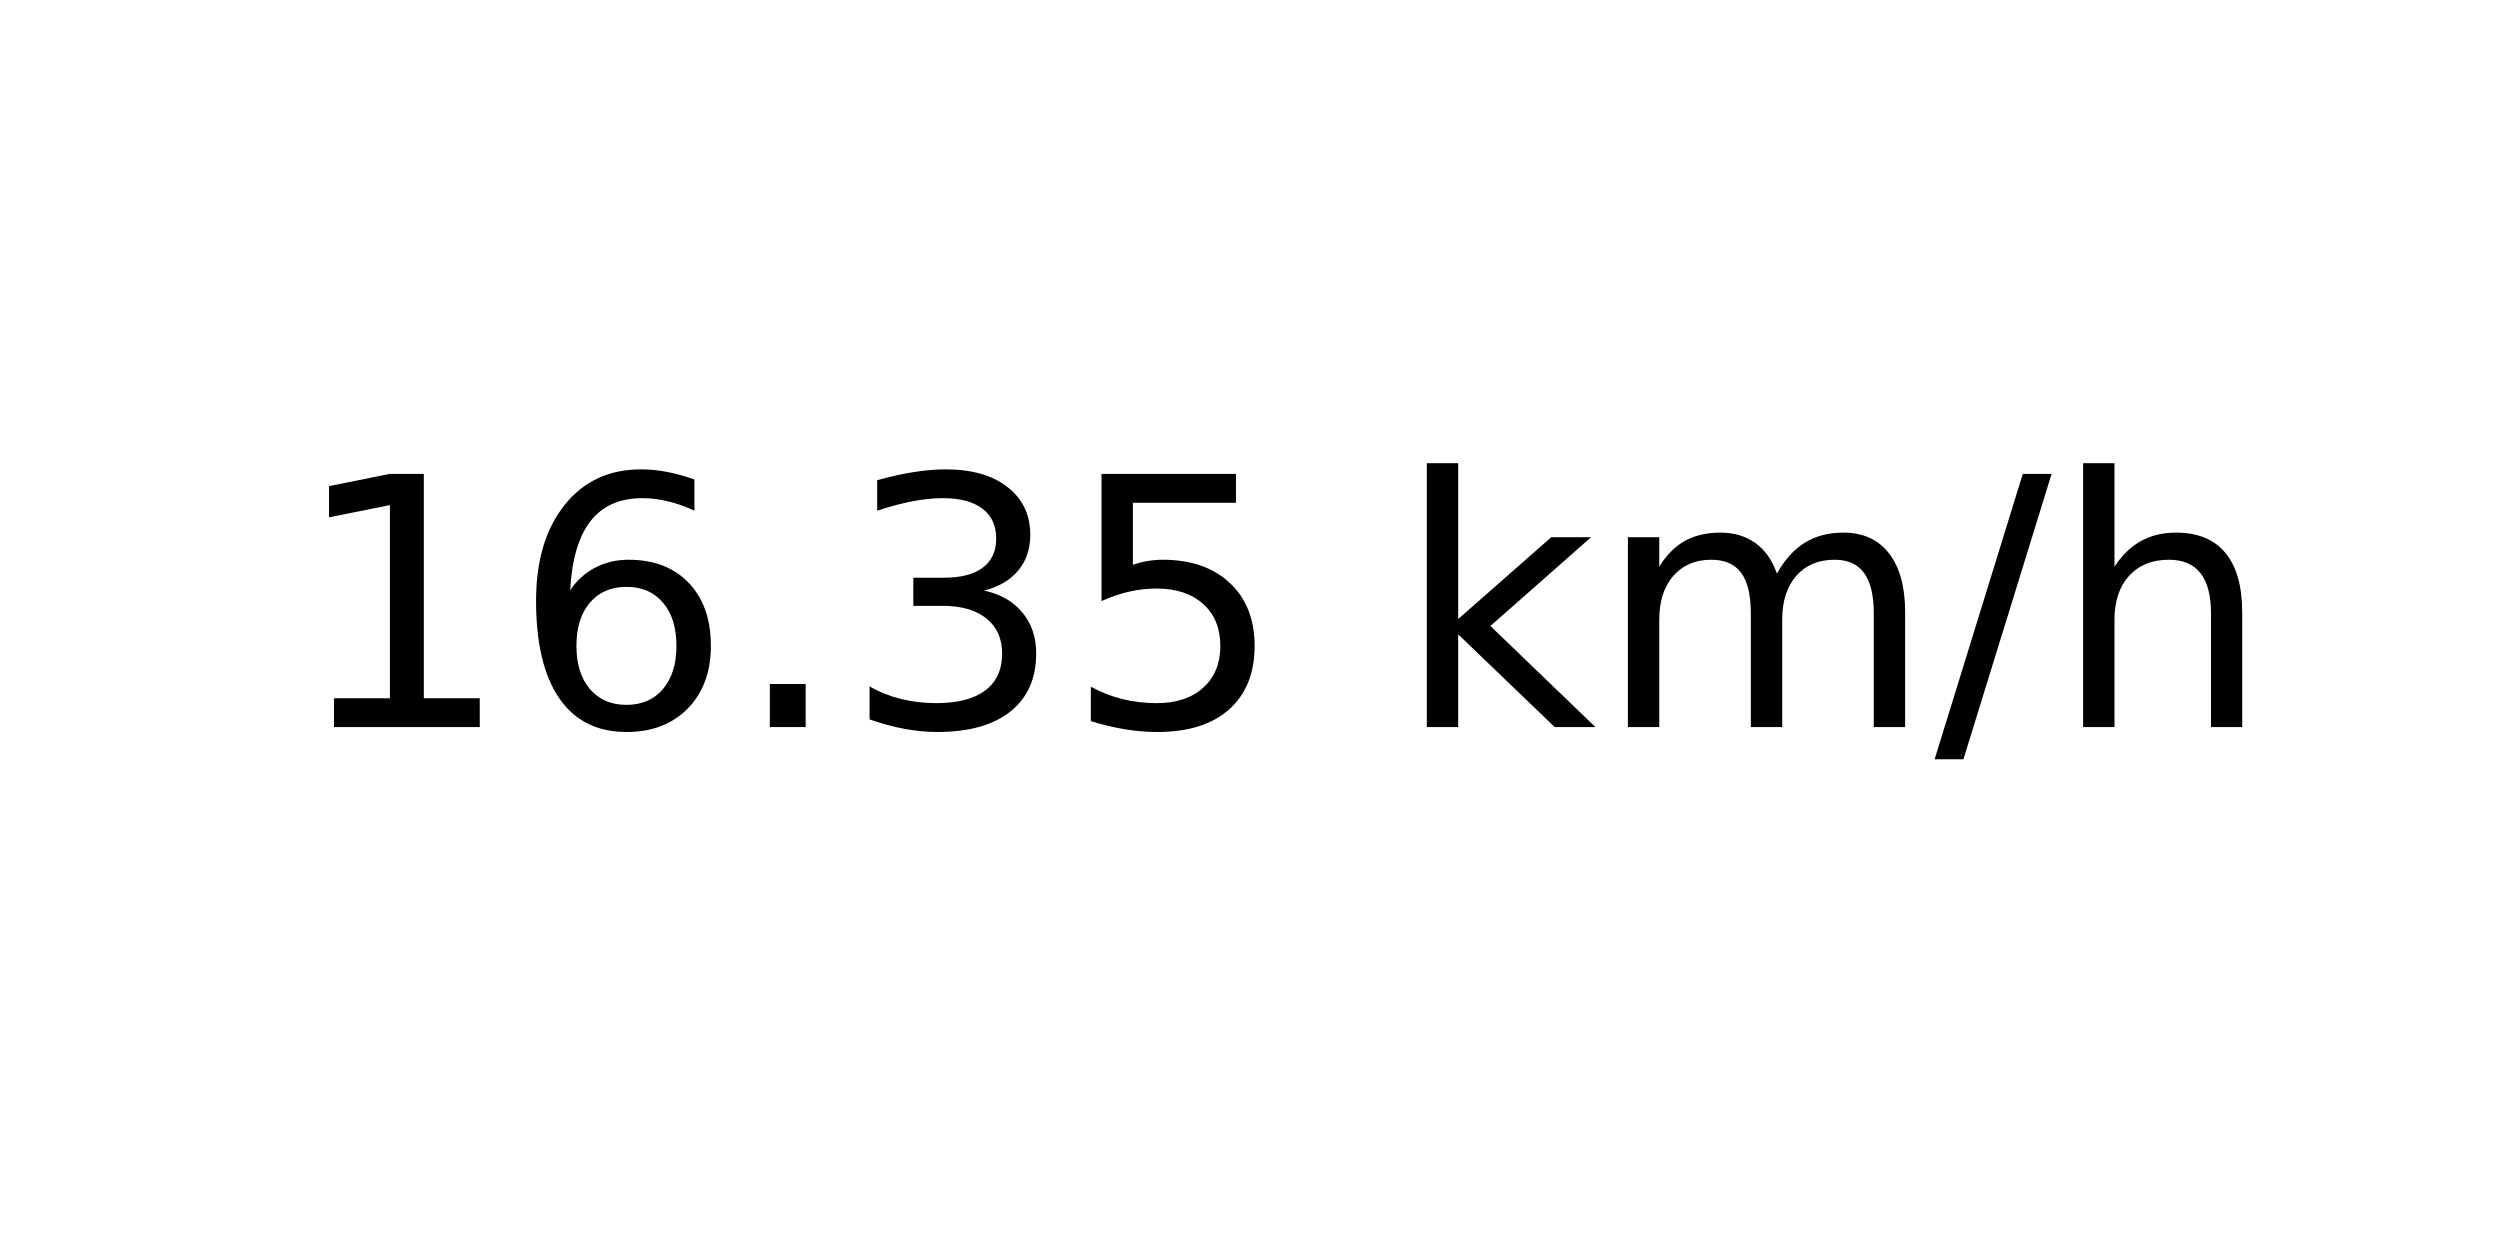
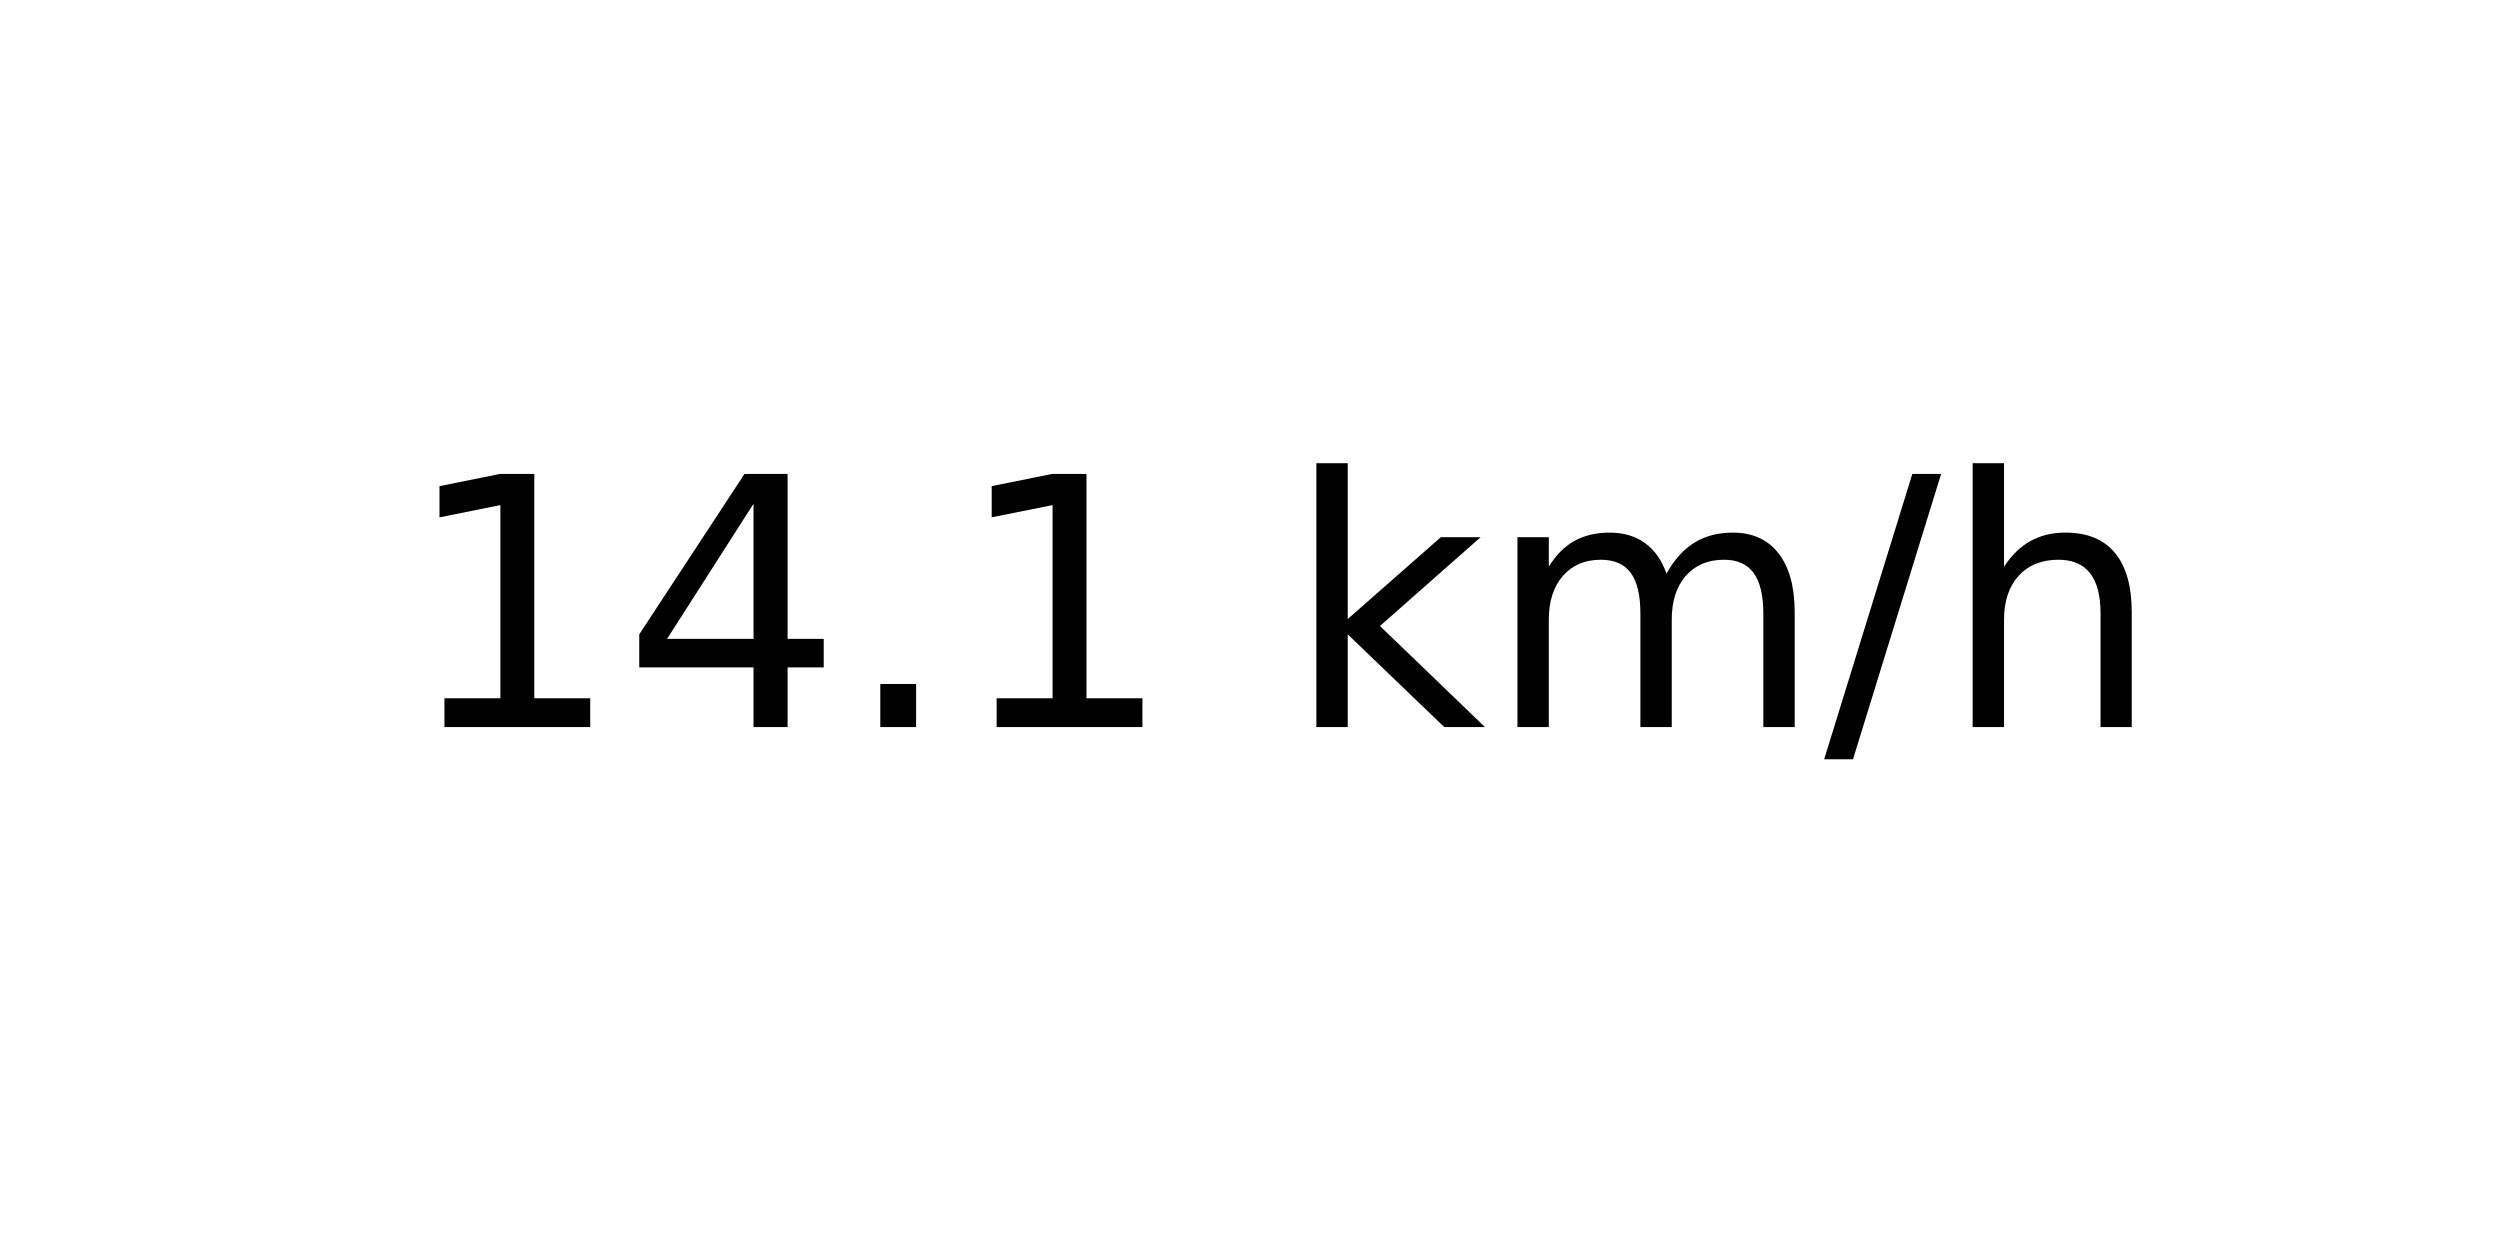
<svg xmlns="http://www.w3.org/2000/svg" xmlns:xlink="http://www.w3.org/1999/xlink" width="72pt" height="36pt" viewBox="0 0 72 36" version="1.1">
  <defs>
    <style type="text/css">*{stroke-linejoin: round; stroke-linecap: butt}</style>
  </defs>
  <g id="figure_1">
    <g id="axes_1">
      <g id="text_1">
-         <g transform="translate(8.378125 20.93937) scale(0.1 -0.1)">
+         <g transform="translate(11.55937 20.93937) scale(0.1 -0.1)">
          <defs>
            <path id="DejaVuSans-31" d="M 794 531  L 1825 531  L 1825 4091  L 703 3866  L 703 4441  L 1819 4666  L 2450 4666  L 2450 531  L 3481 531  L 3481 0  L 794 0  L 794 531  z " transform="scale(0.015625)" />
-             <path id="DejaVuSans-36" d="M 2113 2584  Q 1688 2584 1439 2293  Q 1191 2003 1191 1497  Q 1191 994 1439 701  Q 1688 409 2113 409  Q 2538 409 2786 701  Q 3034 994 3034 1497  Q 3034 2003 2786 2293  Q 2538 2584 2113 2584  z M 3366 4563  L 3366 3988  Q 3128 4100 2886 4159  Q 2644 4219 2406 4219  Q 1781 4219 1451 3797  Q 1122 3375 1075 2522  Q 1259 2794 1537 2939  Q 1816 3084 2150 3084  Q 2853 3084 3261 2657  Q 3669 2231 3669 1497  Q 3669 778 3244 343  Q 2819 -91 2113 -91  Q 1303 -91 875 529  Q 447 1150 447 2328  Q 447 3434 972 4092  Q 1497 4750 2381 4750  Q 2619 4750 2861 4703  Q 3103 4656 3366 4563  z " transform="scale(0.015625)" />
+             <path id="DejaVuSans-34" d="M 2419 4116  L 825 1625  L 2419 1625  L 2419 4116  z M 2253 4666  L 3047 4666  L 3047 1625  L 3713 1625  L 3713 1100  L 3047 1100  L 3047 0  L 2419 0  L 2419 1100  L 313 1100  L 313 1709  L 2253 4666  z " transform="scale(0.015625)" />
            <path id="DejaVuSans-2e" d="M 684 794  L 1344 794  L 1344 0  L 684 0  L 684 794  z " transform="scale(0.015625)" />
-             <path id="DejaVuSans-33" d="M 2597 2516  Q 3050 2419 3304 2112  Q 3559 1806 3559 1356  Q 3559 666 3084 287  Q 2609 -91 1734 -91  Q 1441 -91 1130 -33  Q 819 25 488 141  L 488 750  Q 750 597 1062 519  Q 1375 441 1716 441  Q 2309 441 2620 675  Q 2931 909 2931 1356  Q 2931 1769 2642 2001  Q 2353 2234 1838 2234  L 1294 2234  L 1294 2753  L 1863 2753  Q 2328 2753 2575 2939  Q 2822 3125 2822 3475  Q 2822 3834 2567 4026  Q 2313 4219 1838 4219  Q 1578 4219 1281 4162  Q 984 4106 628 3988  L 628 4550  Q 988 4650 1302 4700  Q 1616 4750 1894 4750  Q 2613 4750 3031 4423  Q 3450 4097 3450 3541  Q 3450 3153 3228 2886  Q 3006 2619 2597 2516  z " transform="scale(0.015625)" />
-             <path id="DejaVuSans-35" d="M 691 4666  L 3169 4666  L 3169 4134  L 1269 4134  L 1269 2991  Q 1406 3038 1543 3061  Q 1681 3084 1819 3084  Q 2600 3084 3056 2656  Q 3513 2228 3513 1497  Q 3513 744 3044 326  Q 2575 -91 1722 -91  Q 1428 -91 1123 -41  Q 819 9 494 109  L 494 744  Q 775 591 1075 516  Q 1375 441 1709 441  Q 2250 441 2565 725  Q 2881 1009 2881 1497  Q 2881 1984 2565 2268  Q 2250 2553 1709 2553  Q 1456 2553 1204 2497  Q 953 2441 691 2322  L 691 4666  z " transform="scale(0.015625)" />
            <path id="DejaVuSans-20" transform="scale(0.015625)" />
            <path id="DejaVuSans-6b" d="M 581 4863  L 1159 4863  L 1159 1991  L 2875 3500  L 3609 3500  L 1753 1863  L 3688 0  L 2938 0  L 1159 1709  L 1159 0  L 581 0  L 581 4863  z " transform="scale(0.015625)" />
            <path id="DejaVuSans-6d" d="M 3328 2828  Q 3544 3216 3844 3400  Q 4144 3584 4550 3584  Q 5097 3584 5394 3201  Q 5691 2819 5691 2113  L 5691 0  L 5113 0  L 5113 2094  Q 5113 2597 4934 2840  Q 4756 3084 4391 3084  Q 3944 3084 3684 2787  Q 3425 2491 3425 1978  L 3425 0  L 2847 0  L 2847 2094  Q 2847 2600 2669 2842  Q 2491 3084 2119 3084  Q 1678 3084 1418 2786  Q 1159 2488 1159 1978  L 1159 0  L 581 0  L 581 3500  L 1159 3500  L 1159 2956  Q 1356 3278 1631 3431  Q 1906 3584 2284 3584  Q 2666 3584 2933 3390  Q 3200 3197 3328 2828  z " transform="scale(0.015625)" />
            <path id="DejaVuSans-2f" d="M 1625 4666  L 2156 4666  L 531 -594  L 0 -594  L 1625 4666  z " transform="scale(0.015625)" />
            <path id="DejaVuSans-68" d="M 3513 2113  L 3513 0  L 2938 0  L 2938 2094  Q 2938 2591 2744 2837  Q 2550 3084 2163 3084  Q 1697 3084 1428 2787  Q 1159 2491 1159 1978  L 1159 0  L 581 0  L 581 4863  L 1159 4863  L 1159 2956  Q 1366 3272 1645 3428  Q 1925 3584 2291 3584  Q 2894 3584 3203 3211  Q 3513 2838 3513 2113  z " transform="scale(0.015625)" />
          </defs>
          <use xlink:href="#DejaVuSans-31" />
-           <use xlink:href="#DejaVuSans-36" x="63.623" />
+           <use xlink:href="#DejaVuSans-34" x="63.623" />
          <use xlink:href="#DejaVuSans-2e" x="127.246" />
-           <use xlink:href="#DejaVuSans-33" x="159.033" />
-           <use xlink:href="#DejaVuSans-35" x="222.656" />
-           <use xlink:href="#DejaVuSans-20" x="286.279" />
-           <use xlink:href="#DejaVuSans-6b" x="318.066" />
-           <use xlink:href="#DejaVuSans-6d" x="375.977" />
-           <use xlink:href="#DejaVuSans-2f" x="473.389" />
-           <use xlink:href="#DejaVuSans-68" x="507.08" />
+           <use xlink:href="#DejaVuSans-31" x="159.033" />
+           <use xlink:href="#DejaVuSans-20" x="222.656" />
+           <use xlink:href="#DejaVuSans-6b" x="254.443" />
+           <use xlink:href="#DejaVuSans-6d" x="312.354" />
+           <use xlink:href="#DejaVuSans-2f" x="409.766" />
+           <use xlink:href="#DejaVuSans-68" x="443.457" />
        </g>
      </g>
    </g>
  </g>
</svg>
